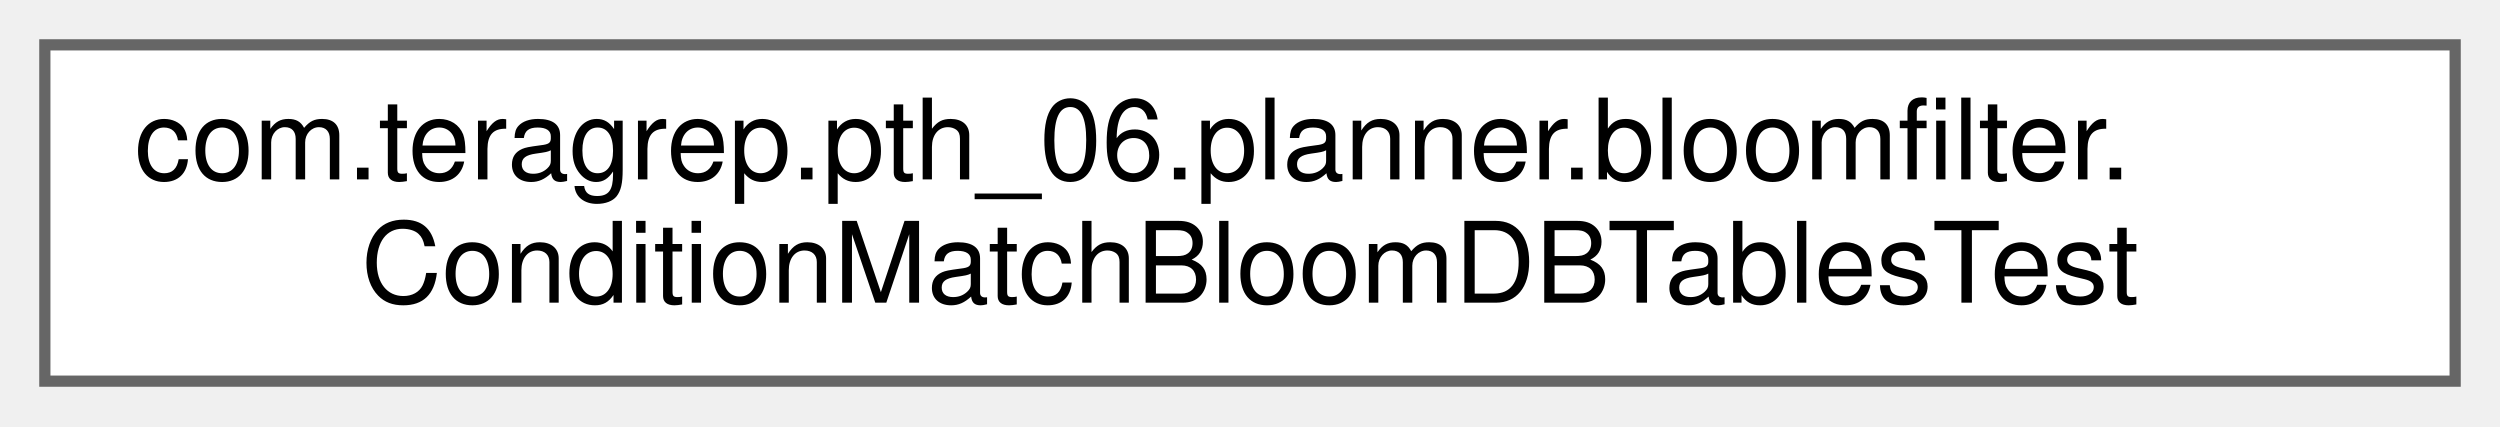
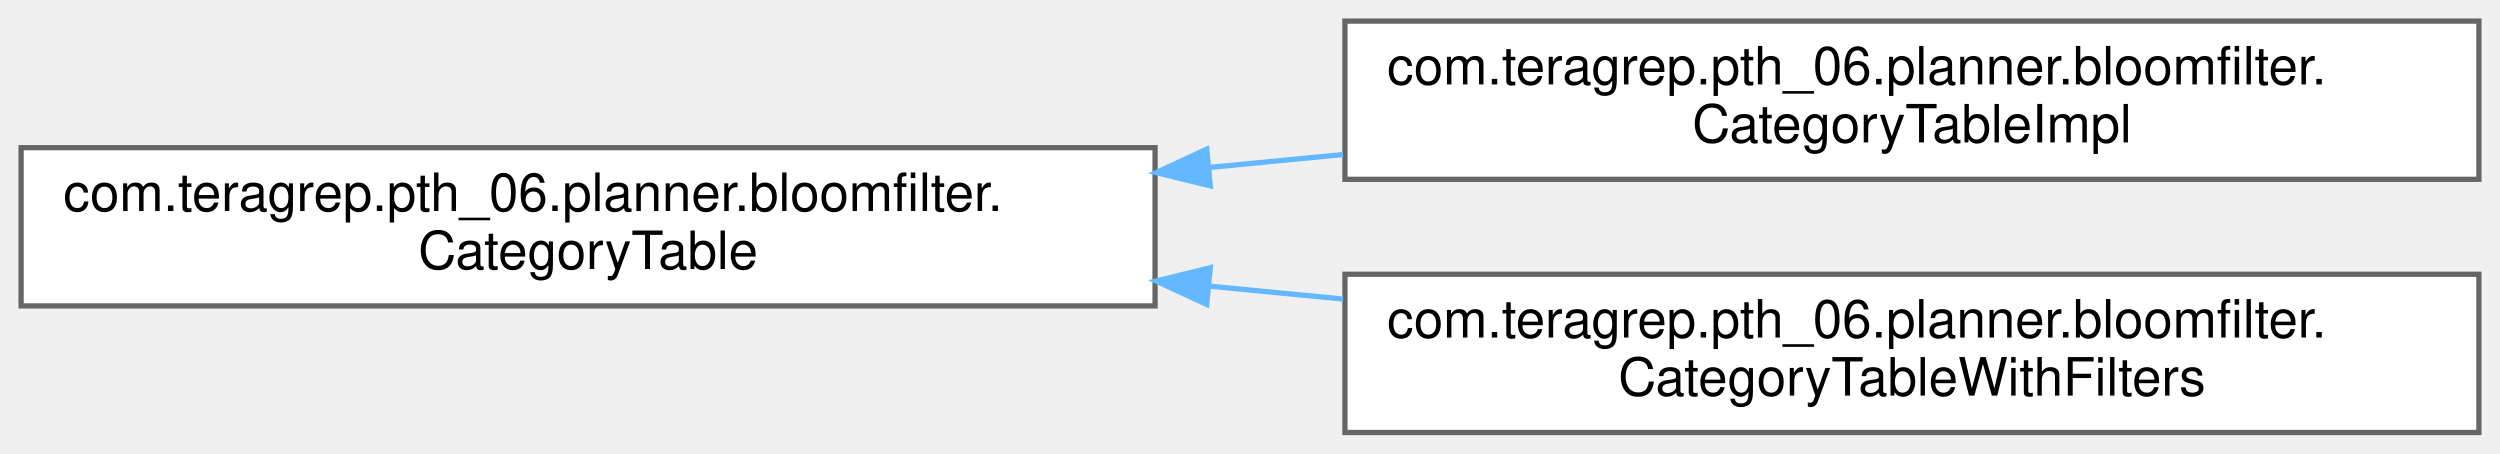
- <svg xmlns="http://www.w3.org/2000/svg" xmlns:xlink="http://www.w3.org/1999/xlink" width="223pt" height="38pt" viewBox="0.00 0.00 223.00 38.00">
-   <g id="graph0" class="graph" transform="scale(1 1) rotate(0) translate(4 34)">
+ <svg xmlns="http://www.w3.org/2000/svg" xmlns:xlink="http://www.w3.org/1999/xlink" width="474pt" height="86pt" viewBox="0.00 0.00 474.00 86.00">
+   <g id="graph0" class="graph" transform="scale(1 1) rotate(0) translate(4 82)">
    <g id="Node000000" class="node">
      <g id="a_Node000000">
-         <a xlink:href="classcom_1_1teragrep_1_1pth__06_1_1planner_1_1bloomfilter_1_1ConditionMatchBloomDBTablesTest.html" target="_top" xlink:title=" ">
-           <polygon fill="white" stroke="#666666" points="215,-30 0,-30 0,0 215,0 215,-30" />
-           <text text-anchor="start" x="8" y="-18" font-family="Helvetica,sans-Serif" font-size="10.00">com.teragrep.pth_06.planner.bloomfilter.</text>
-           <text text-anchor="middle" x="107.5" y="-7" font-family="Helvetica,sans-Serif" font-size="10.00">ConditionMatchBloomDBTablesTest</text>
+         <a xlink:href="interfacecom_1_1teragrep_1_1pth__06_1_1planner_1_1bloomfilter_1_1CategoryTable.html" target="_top" xlink:title=" ">
+           <polygon fill="white" stroke="#666666" points="215,-54 0,-54 0,-24 215,-24 215,-54" />
+           <text text-anchor="start" x="8" y="-42" font-family="Helvetica,sans-Serif" font-size="10.00">com.teragrep.pth_06.planner.bloomfilter.</text>
+           <text text-anchor="middle" x="107.5" y="-31" font-family="Helvetica,sans-Serif" font-size="10.00">CategoryTable</text>
+         </a>
+       </g>
+     </g>
+     <g id="Node000001" class="node">
+       <g id="a_Node000001">
+         <a xlink:href="classcom_1_1teragrep_1_1pth__06_1_1planner_1_1bloomfilter_1_1CategoryTableImpl.html" target="_top" xlink:title="Class to create a temp table of current search term and origin filter size filter types.">
+           <polygon fill="white" stroke="#666666" points="466,-78 251,-78 251,-48 466,-48 466,-78" />
+           <text text-anchor="start" x="259" y="-66" font-family="Helvetica,sans-Serif" font-size="10.00">com.teragrep.pth_06.planner.bloomfilter.</text>
+           <text text-anchor="middle" x="358.5" y="-55" font-family="Helvetica,sans-Serif" font-size="10.00">CategoryTableImpl</text>
+         </a>
+       </g>
+     </g>
+     <g id="edge17_Node000000_Node000001" class="edge">
+       <g id="a_edge17_Node000000_Node000001">
+         <a xlink:title=" ">
+           <path fill="none" stroke="#63b8ff" d="M225.14,-50.24C233.64,-51.06 242.2,-51.89 250.64,-52.7" />
+           <polygon fill="#63b8ff" stroke="#63b8ff" points="225.47,-46.76 215.18,-49.28 224.8,-53.73 225.47,-46.76" />
+         </a>
+       </g>
+     </g>
+     <g id="Node000002" class="node">
+       <g id="a_Node000002">
+         <a xlink:href="classcom_1_1teragrep_1_1pth__06_1_1planner_1_1bloomfilter_1_1CategoryTableWithFilters.html" target="_top" xlink:title="Decorator that inserts category tables filter types into the table.">
+           <polygon fill="white" stroke="#666666" points="466,-30 251,-30 251,0 466,0 466,-30" />
+           <text text-anchor="start" x="259" y="-18" font-family="Helvetica,sans-Serif" font-size="10.00">com.teragrep.pth_06.planner.bloomfilter.</text>
+           <text text-anchor="middle" x="358.5" y="-7" font-family="Helvetica,sans-Serif" font-size="10.00">CategoryTableWithFilters</text>
+         </a>
+       </g>
+     </g>
+     <g id="edge18_Node000000_Node000002" class="edge">
+       <g id="a_edge18_Node000000_Node000002">
+         <a xlink:title=" ">
+           <path fill="none" stroke="#63b8ff" d="M225.14,-27.76C233.64,-26.94 242.2,-26.11 250.64,-25.3" />
+           <polygon fill="#63b8ff" stroke="#63b8ff" points="224.8,-24.27 215.18,-28.72 225.47,-31.24 224.8,-24.27" />
        </a>
      </g>
    </g>
  </g>
</svg>
